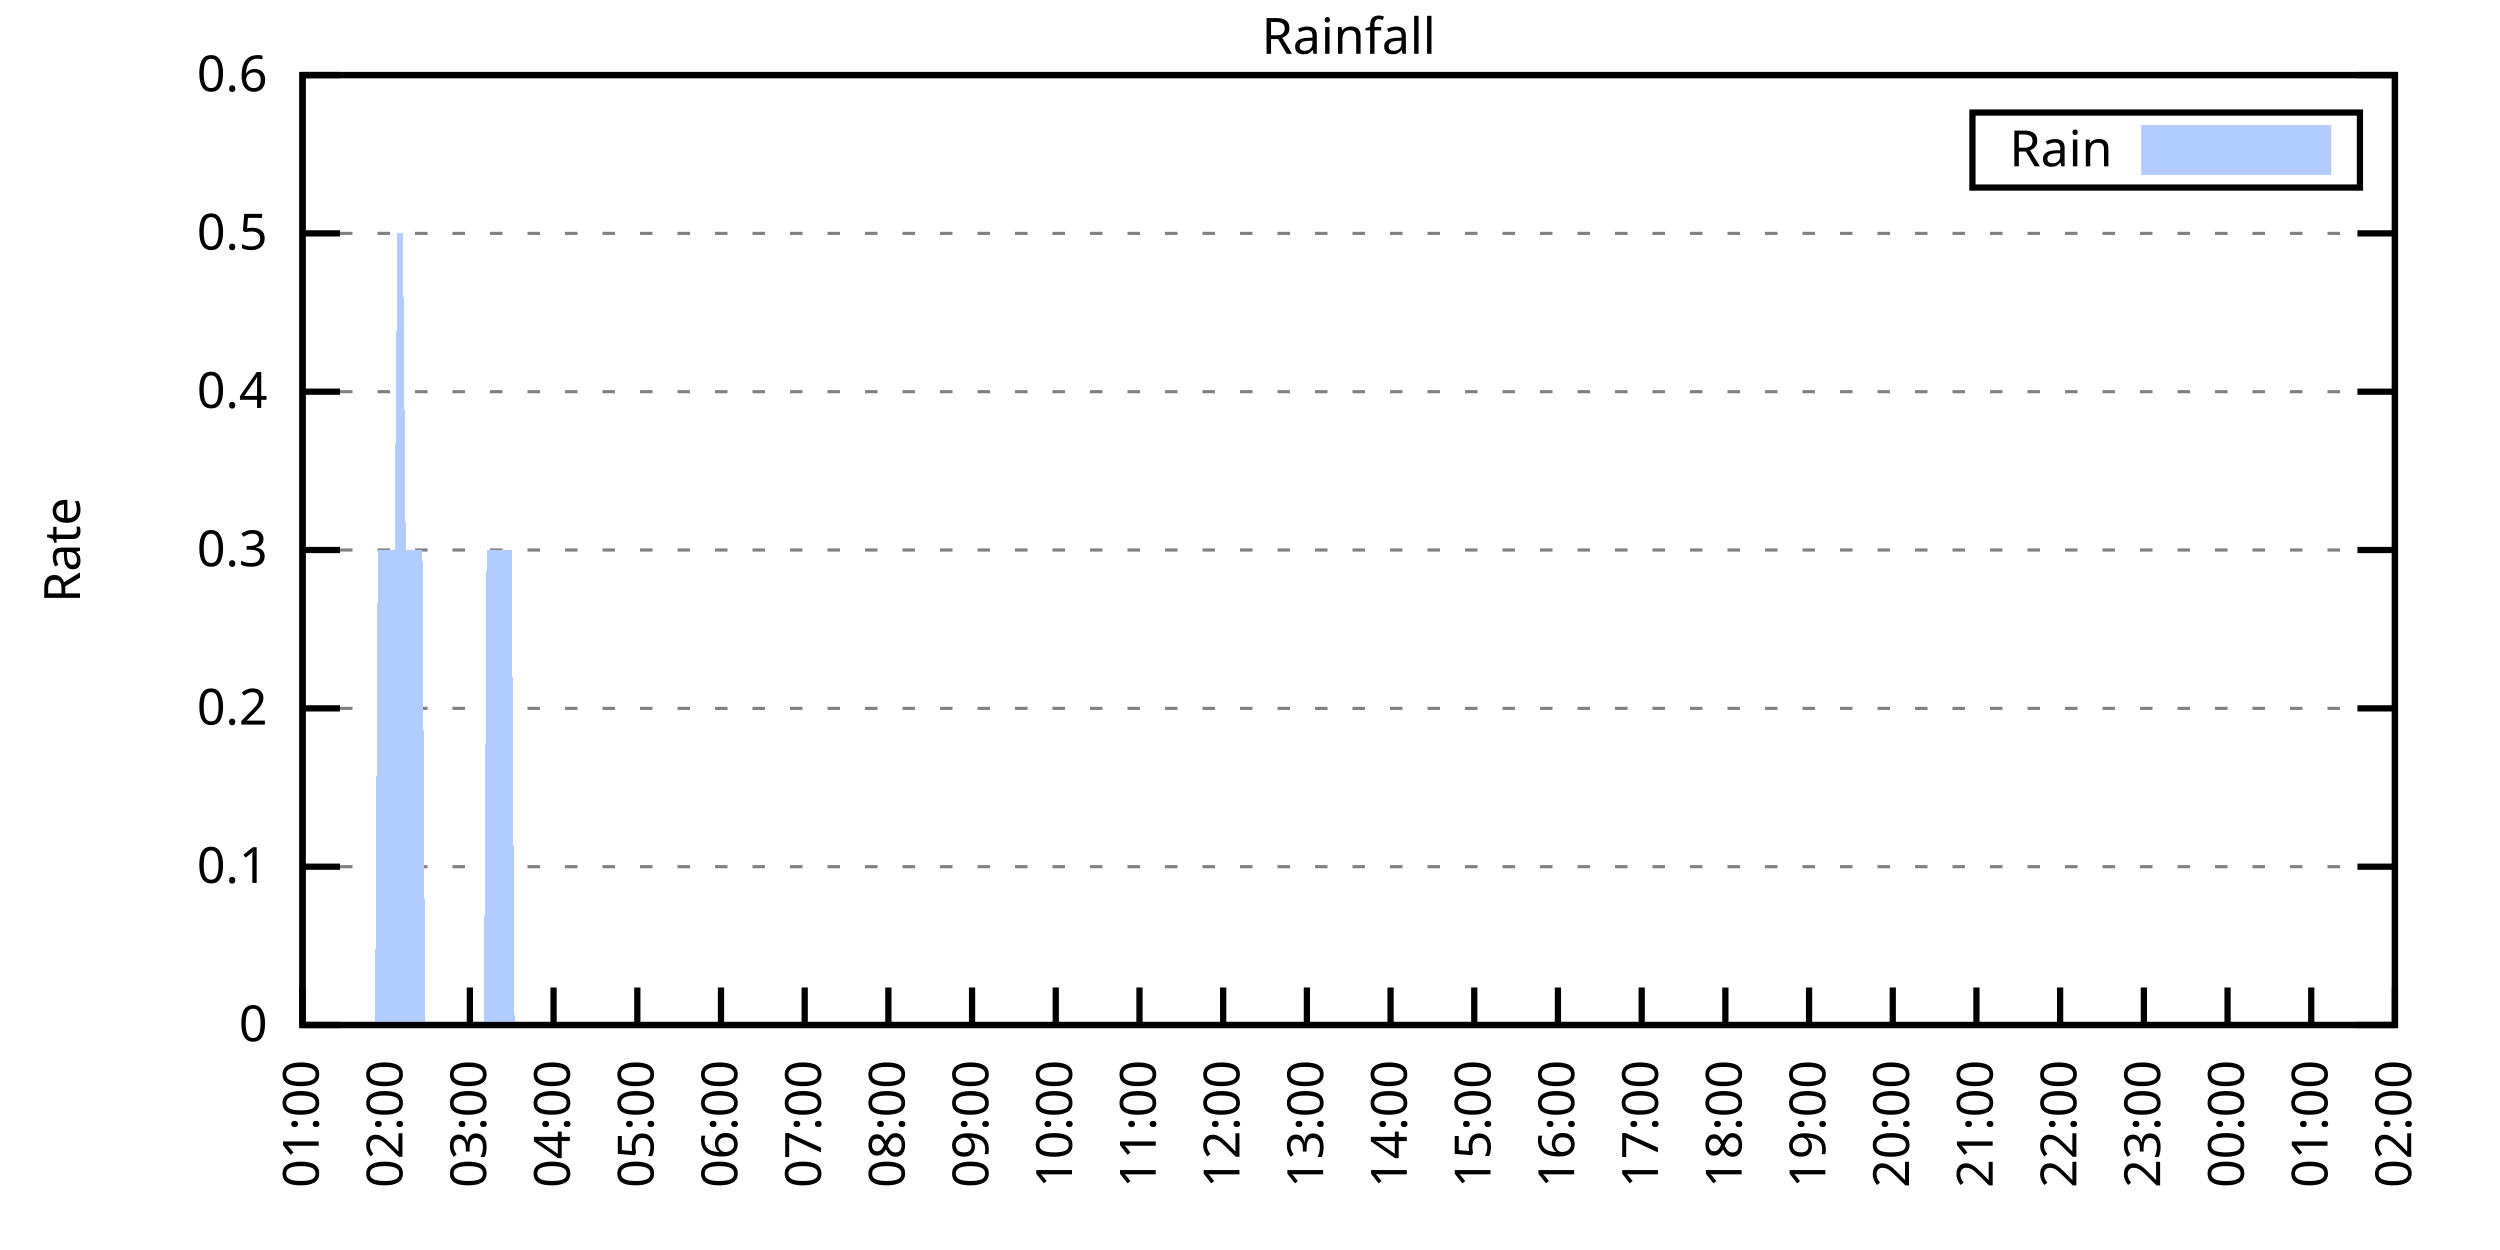
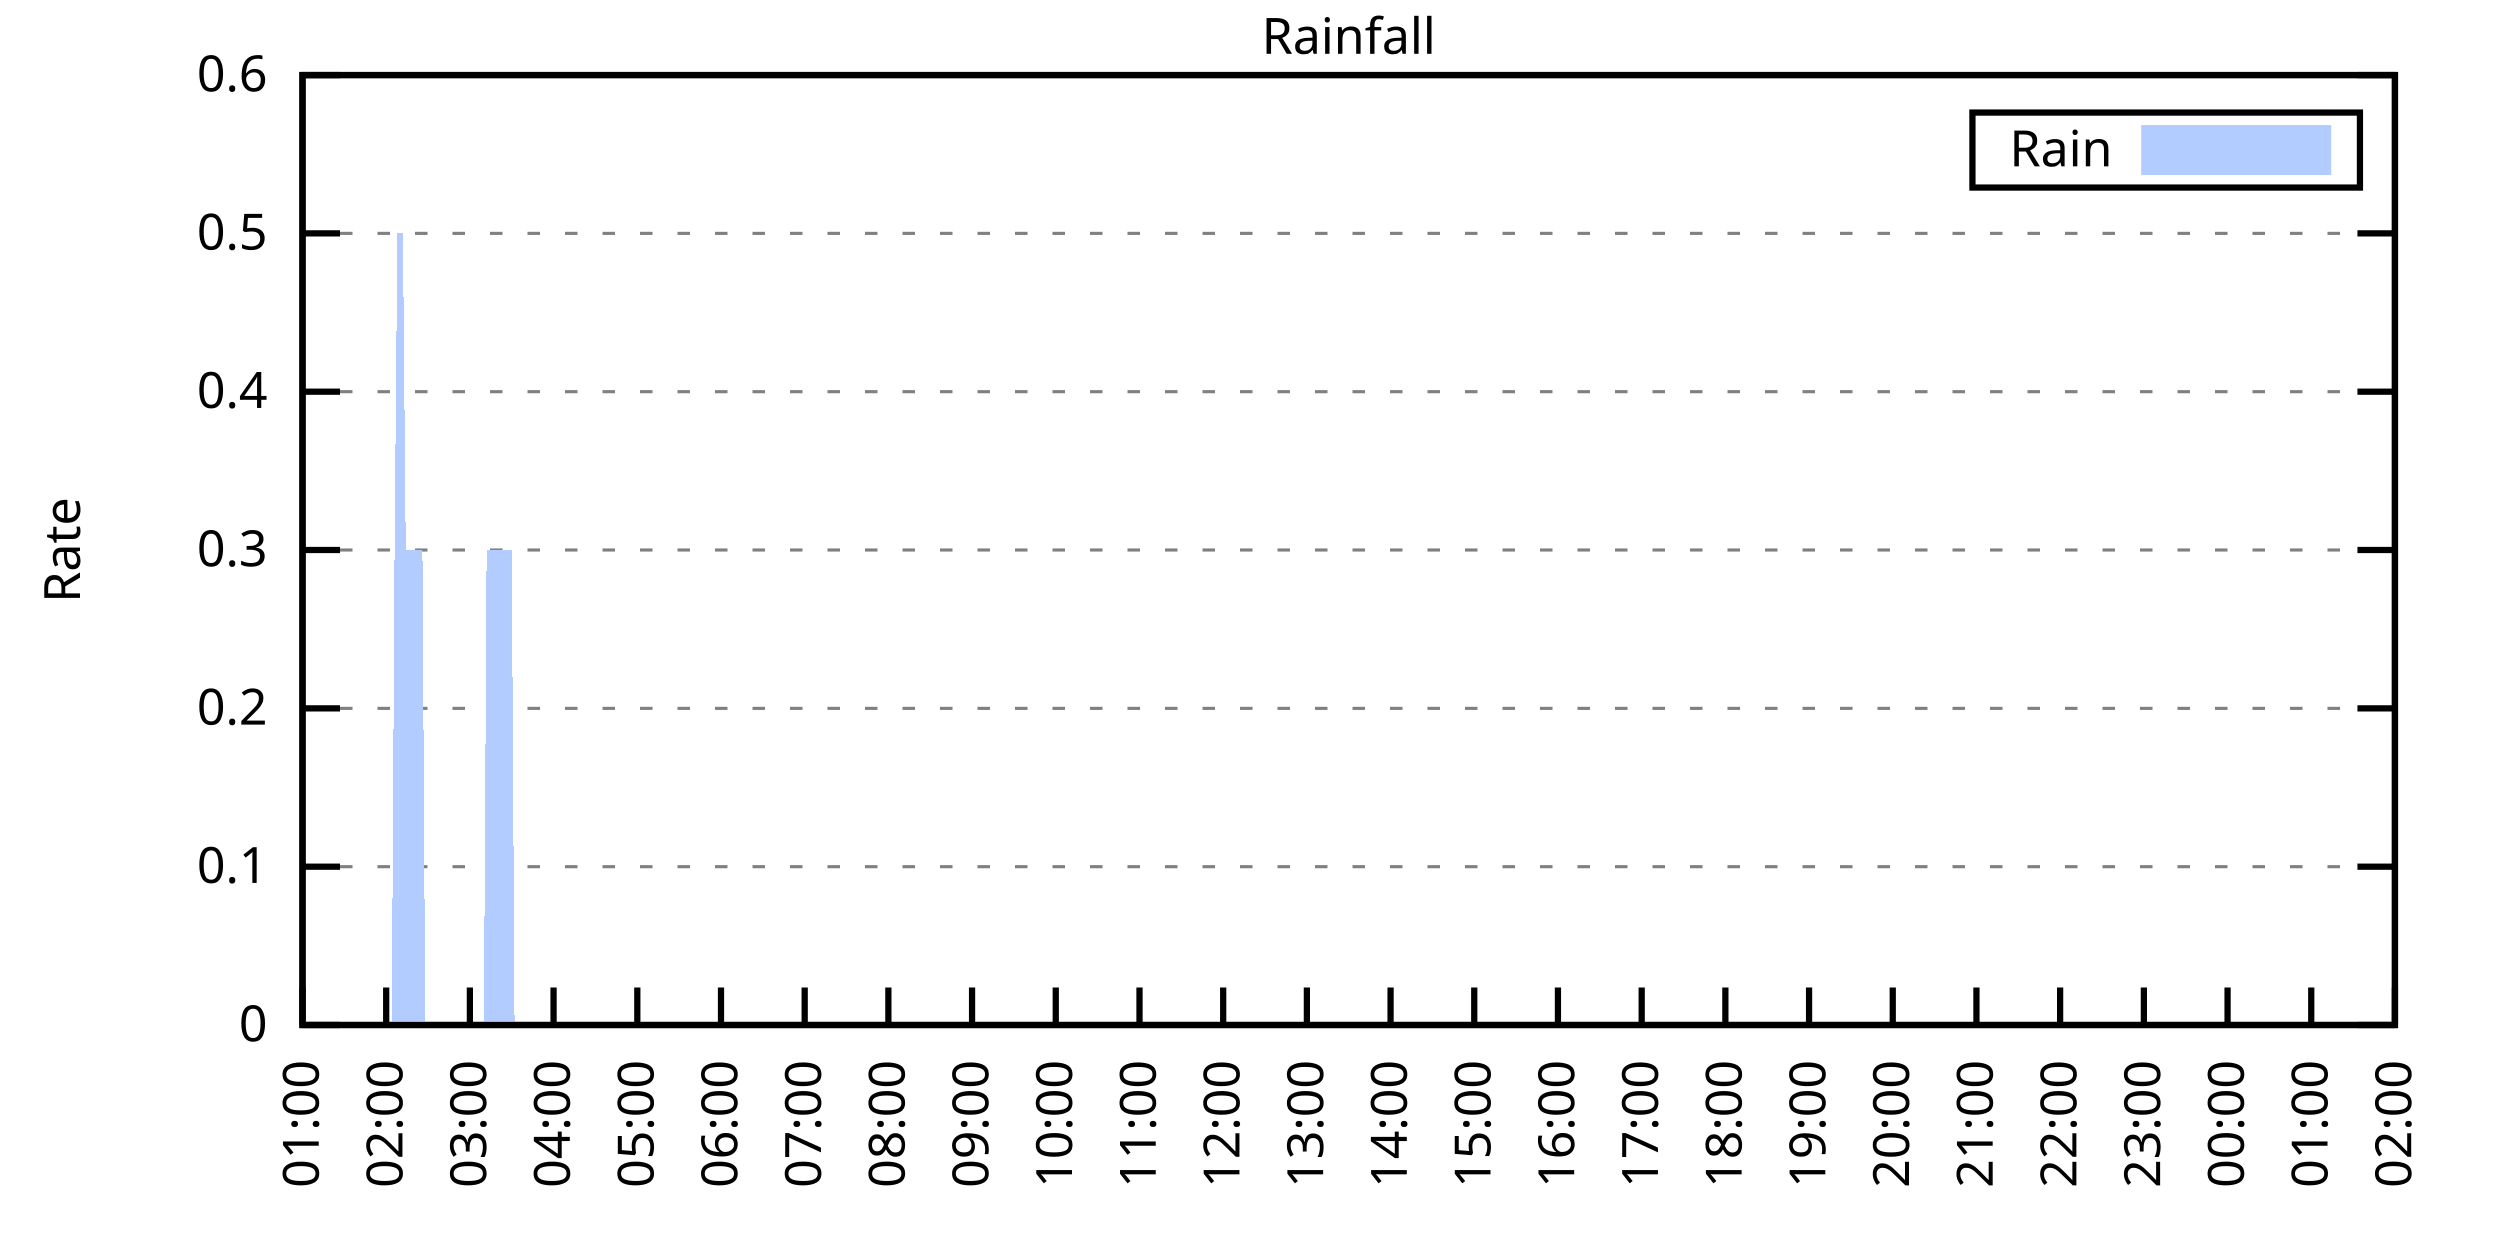
<svg xmlns="http://www.w3.org/2000/svg" xmlns:xlink="http://www.w3.org/1999/xlink" width="400" height="200" viewBox="0 0 400 200">
  <g id="gnuplot_canvas">
    <rect x="0" y="0" width="400" height="200" fill="none" />
    <defs>
      <circle id="gpDot" r="0.5" stroke-width="0.5" stroke="currentColor" />
      <path id="gpPt0" stroke-width="0.333" stroke="currentColor" d="M-1,0 h2 M0,-1 v2" />
      <path id="gpPt1" stroke-width="0.333" stroke="currentColor" d="M-1,-1 L1,1 M1,-1 L-1,1" />
      <path id="gpPt2" stroke-width="0.333" stroke="currentColor" d="M-1,0 L1,0 M0,-1 L0,1 M-1,-1 L1,1 M-1,1 L1,-1" />
      <rect id="gpPt3" stroke-width="0.333" stroke="currentColor" x="-1" y="-1" width="2" height="2" />
      <rect id="gpPt4" stroke-width="0.333" stroke="currentColor" fill="currentColor" x="-1" y="-1" width="2" height="2" />
      <circle id="gpPt5" stroke-width="0.333" stroke="currentColor" cx="0" cy="0" r="1" />
      <use xlink:href="#gpPt5" id="gpPt6" fill="currentColor" stroke="none" />
      <path id="gpPt7" stroke-width="0.333" stroke="currentColor" d="M0,-1.33 L-1.33,0.67 L1.33,0.67 z" />
      <use xlink:href="#gpPt7" id="gpPt8" fill="currentColor" stroke="none" />
      <use xlink:href="#gpPt7" id="gpPt9" stroke="currentColor" transform="rotate(180)" />
      <use xlink:href="#gpPt9" id="gpPt10" fill="currentColor" stroke="none" />
      <use xlink:href="#gpPt3" id="gpPt11" stroke="currentColor" transform="rotate(45)" />
      <use xlink:href="#gpPt11" id="gpPt12" fill="currentColor" stroke="none" />
      <path id="gpPt13" stroke-width="0.333" stroke="currentColor" d="M0,1.330 L1.265,0.411 L0.782,-1.067 L-0.782,-1.076 L-1.265,0.411 z" />
      <use xlink:href="#gpPt13" id="gpPt14" fill="currentColor" stroke="none" />
      <filter id="textbox" filterUnits="objectBoundingBox" x="0" y="0" height="1" width="1">
        <feFlood flood-color="white" flood-opacity="1" result="bgnd" />
        <feComposite in="SourceGraphic" in2="bgnd" operator="atop" />
      </filter>
      <filter id="greybox" filterUnits="objectBoundingBox" x="0" y="0" height="1" width="1">
        <feFlood flood-color="lightgrey" flood-opacity="1" result="grey" />
        <feComposite in="SourceGraphic" in2="grey" operator="atop" />
      </filter>
    </defs>
    <g fill="none" color="white" stroke="currentColor" stroke-width="1.00" stroke-linecap="butt" stroke-linejoin="miter">
</g>
    <g fill="none" color="black" stroke="currentColor" stroke-width="1.00" stroke-linecap="butt" stroke-linejoin="miter">
      <g stroke="none" shape-rendering="crispEdges">
        <polygon fill="rgb(255, 255, 255)" points="48.40,164.00 383.18,164.00 383.18,12.02 48.40,12.02 " />
      </g>
    </g>
    <g fill="none" color="black" stroke="currentColor" stroke-width="1.00" stroke-linecap="butt" stroke-linejoin="miter">
</g>
    <g fill="none" color="black" stroke="black" stroke-width="0.50" stroke-linecap="butt" stroke-linejoin="miter">
</g>
    <g fill="none" color="gray" stroke="currentColor" stroke-width="0.50" stroke-linecap="butt" stroke-linejoin="miter">
      <path stroke="gray" stroke-dasharray="2,4" class="gridline" d="M48.40,164.00 L383.19,164.00  " />
    </g>
    <g fill="none" color="gray" stroke="gray" stroke-width="1.00" stroke-linecap="butt" stroke-linejoin="miter">
</g>
    <g fill="none" color="black" stroke="currentColor" stroke-width="1.00" stroke-linecap="butt" stroke-linejoin="miter">
      <path stroke="black" d="M48.40,164.00 L54.40,164.00 M383.19,164.00 L377.19,164.00  " />
      <g transform="translate(42.80,166.60)" stroke="none" fill="black" font-family="Sans" font-size="8.00" text-anchor="end">
        <text>
          <tspan font-family="Sans"> 0</tspan>
        </text>
      </g>
    </g>
    <g fill="none" color="black" stroke="currentColor" stroke-width="1.00" stroke-linecap="butt" stroke-linejoin="miter">
</g>
    <g fill="none" color="black" stroke="black" stroke-width="0.50" stroke-linecap="butt" stroke-linejoin="miter">
</g>
    <g fill="none" color="gray" stroke="currentColor" stroke-width="0.50" stroke-linecap="butt" stroke-linejoin="miter">
      <path stroke="gray" stroke-dasharray="2,4" class="gridline" d="M48.40,138.67 L383.19,138.67  " />
    </g>
    <g fill="none" color="gray" stroke="gray" stroke-width="1.00" stroke-linecap="butt" stroke-linejoin="miter">
</g>
    <g fill="none" color="black" stroke="currentColor" stroke-width="1.00" stroke-linecap="butt" stroke-linejoin="miter">
      <path stroke="black" d="M48.40,138.67 L54.40,138.67 M383.19,138.67 L377.19,138.67  " />
      <g transform="translate(42.80,141.27)" stroke="none" fill="black" font-family="Sans" font-size="8.00" text-anchor="end">
        <text>
          <tspan font-family="Sans"> 0.1</tspan>
        </text>
      </g>
    </g>
    <g fill="none" color="black" stroke="currentColor" stroke-width="1.00" stroke-linecap="butt" stroke-linejoin="miter">
</g>
    <g fill="none" color="black" stroke="black" stroke-width="0.50" stroke-linecap="butt" stroke-linejoin="miter">
</g>
    <g fill="none" color="gray" stroke="currentColor" stroke-width="0.50" stroke-linecap="butt" stroke-linejoin="miter">
      <path stroke="gray" stroke-dasharray="2,4" class="gridline" d="M48.40,113.34 L383.19,113.34  " />
    </g>
    <g fill="none" color="gray" stroke="gray" stroke-width="1.00" stroke-linecap="butt" stroke-linejoin="miter">
</g>
    <g fill="none" color="black" stroke="currentColor" stroke-width="1.00" stroke-linecap="butt" stroke-linejoin="miter">
      <path stroke="black" d="M48.40,113.34 L54.40,113.34 M383.19,113.34 L377.19,113.34  " />
      <g transform="translate(42.80,115.94)" stroke="none" fill="black" font-family="Sans" font-size="8.00" text-anchor="end">
        <text>
          <tspan font-family="Sans"> 0.2</tspan>
        </text>
      </g>
    </g>
    <g fill="none" color="black" stroke="currentColor" stroke-width="1.00" stroke-linecap="butt" stroke-linejoin="miter">
</g>
    <g fill="none" color="black" stroke="black" stroke-width="0.50" stroke-linecap="butt" stroke-linejoin="miter">
</g>
    <g fill="none" color="gray" stroke="currentColor" stroke-width="0.50" stroke-linecap="butt" stroke-linejoin="miter">
      <path stroke="gray" stroke-dasharray="2,4" class="gridline" d="M48.40,88.00 L383.19,88.00  " />
    </g>
    <g fill="none" color="gray" stroke="gray" stroke-width="1.00" stroke-linecap="butt" stroke-linejoin="miter">
</g>
    <g fill="none" color="black" stroke="currentColor" stroke-width="1.00" stroke-linecap="butt" stroke-linejoin="miter">
      <path stroke="black" d="M48.40,88.00 L54.40,88.00 M383.19,88.00 L377.19,88.00  " />
      <g transform="translate(42.80,90.60)" stroke="none" fill="black" font-family="Sans" font-size="8.00" text-anchor="end">
        <text>
          <tspan font-family="Sans"> 0.3</tspan>
        </text>
      </g>
    </g>
    <g fill="none" color="black" stroke="currentColor" stroke-width="1.00" stroke-linecap="butt" stroke-linejoin="miter">
</g>
    <g fill="none" color="black" stroke="black" stroke-width="0.50" stroke-linecap="butt" stroke-linejoin="miter">
</g>
    <g fill="none" color="gray" stroke="currentColor" stroke-width="0.50" stroke-linecap="butt" stroke-linejoin="miter">
      <path stroke="gray" stroke-dasharray="2,4" class="gridline" d="M48.40,62.67 L383.19,62.67  " />
    </g>
    <g fill="none" color="gray" stroke="gray" stroke-width="1.00" stroke-linecap="butt" stroke-linejoin="miter">
</g>
    <g fill="none" color="black" stroke="currentColor" stroke-width="1.00" stroke-linecap="butt" stroke-linejoin="miter">
      <path stroke="black" d="M48.40,62.67 L54.40,62.67 M383.19,62.67 L377.19,62.67  " />
      <g transform="translate(42.80,65.27)" stroke="none" fill="black" font-family="Sans" font-size="8.00" text-anchor="end">
        <text>
          <tspan font-family="Sans"> 0.4</tspan>
        </text>
      </g>
    </g>
    <g fill="none" color="black" stroke="currentColor" stroke-width="1.00" stroke-linecap="butt" stroke-linejoin="miter">
</g>
    <g fill="none" color="black" stroke="black" stroke-width="0.50" stroke-linecap="butt" stroke-linejoin="miter">
</g>
    <g fill="none" color="gray" stroke="currentColor" stroke-width="0.50" stroke-linecap="butt" stroke-linejoin="miter">
      <path stroke="gray" stroke-dasharray="2,4" class="gridline" d="M48.40,37.34 L383.19,37.34  " />
    </g>
    <g fill="none" color="gray" stroke="gray" stroke-width="1.00" stroke-linecap="butt" stroke-linejoin="miter">
</g>
    <g fill="none" color="black" stroke="currentColor" stroke-width="1.00" stroke-linecap="butt" stroke-linejoin="miter">
      <path stroke="black" d="M48.40,37.34 L54.40,37.34 M383.19,37.34 L377.19,37.34  " />
      <g transform="translate(42.80,39.94)" stroke="none" fill="black" font-family="Sans" font-size="8.00" text-anchor="end">
        <text>
          <tspan font-family="Sans"> 0.5</tspan>
        </text>
      </g>
    </g>
    <g fill="none" color="black" stroke="currentColor" stroke-width="1.00" stroke-linecap="butt" stroke-linejoin="miter">
</g>
    <g fill="none" color="black" stroke="black" stroke-width="0.50" stroke-linecap="butt" stroke-linejoin="miter">
</g>
    <g fill="none" color="gray" stroke="currentColor" stroke-width="0.50" stroke-linecap="butt" stroke-linejoin="miter">
      <path stroke="gray" stroke-dasharray="2,4" class="gridline" d="M48.40,12.01 L383.19,12.01  " />
    </g>
    <g fill="none" color="gray" stroke="gray" stroke-width="1.00" stroke-linecap="butt" stroke-linejoin="miter">
</g>
    <g fill="none" color="black" stroke="currentColor" stroke-width="1.00" stroke-linecap="butt" stroke-linejoin="miter">
      <path stroke="black" d="M48.40,12.01 L54.40,12.01 M383.19,12.01 L377.19,12.01  " />
      <g transform="translate(42.80,14.61)" stroke="none" fill="black" font-family="Sans" font-size="8.00" text-anchor="end">
        <text>
          <tspan font-family="Sans"> 0.6</tspan>
        </text>
      </g>
    </g>
    <g fill="none" color="black" stroke="currentColor" stroke-width="1.00" stroke-linecap="butt" stroke-linejoin="miter">
      <path stroke="black" d="M48.40,164.00 L48.40,158.00  " />
      <g transform="translate(51.00,169.60) rotate(270.00)" stroke="none" fill="black" font-family="Sans" font-size="8.00" text-anchor="end">
        <text>
          <tspan font-family="Sans">01:00</tspan>
        </text>
      </g>
    </g>
    <g fill="none" color="black" stroke="currentColor" stroke-width="1.00" stroke-linecap="butt" stroke-linejoin="miter">
      <path stroke="black" d="M61.79,164.00 L61.79,158.00  " />
      <g transform="translate(64.39,169.60) rotate(270.00)" stroke="none" fill="black" font-family="Sans" font-size="8.00" text-anchor="end">
        <text>
          <tspan font-family="Sans">02:00</tspan>
        </text>
      </g>
    </g>
    <g fill="none" color="black" stroke="currentColor" stroke-width="1.00" stroke-linecap="butt" stroke-linejoin="miter">
      <path stroke="black" d="M75.18,164.00 L75.18,158.00  " />
      <g transform="translate(77.78,169.60) rotate(270.00)" stroke="none" fill="black" font-family="Sans" font-size="8.00" text-anchor="end">
        <text>
          <tspan font-family="Sans">03:00</tspan>
        </text>
      </g>
    </g>
    <g fill="none" color="black" stroke="currentColor" stroke-width="1.00" stroke-linecap="butt" stroke-linejoin="miter">
      <path stroke="black" d="M88.57,164.00 L88.57,158.00  " />
      <g transform="translate(91.17,169.60) rotate(270.00)" stroke="none" fill="black" font-family="Sans" font-size="8.00" text-anchor="end">
        <text>
          <tspan font-family="Sans">04:00</tspan>
        </text>
      </g>
    </g>
    <g fill="none" color="black" stroke="currentColor" stroke-width="1.00" stroke-linecap="butt" stroke-linejoin="miter">
      <path stroke="black" d="M101.97,164.00 L101.97,158.00  " />
      <g transform="translate(104.57,169.60) rotate(270.00)" stroke="none" fill="black" font-family="Sans" font-size="8.00" text-anchor="end">
        <text>
          <tspan font-family="Sans">05:00</tspan>
        </text>
      </g>
    </g>
    <g fill="none" color="black" stroke="currentColor" stroke-width="1.00" stroke-linecap="butt" stroke-linejoin="miter">
      <path stroke="black" d="M115.36,164.00 L115.36,158.00  " />
      <g transform="translate(117.96,169.60) rotate(270.00)" stroke="none" fill="black" font-family="Sans" font-size="8.00" text-anchor="end">
        <text>
          <tspan font-family="Sans">06:00</tspan>
        </text>
      </g>
    </g>
    <g fill="none" color="black" stroke="currentColor" stroke-width="1.00" stroke-linecap="butt" stroke-linejoin="miter">
      <path stroke="black" d="M128.75,164.00 L128.75,158.00  " />
      <g transform="translate(131.35,169.60) rotate(270.00)" stroke="none" fill="black" font-family="Sans" font-size="8.00" text-anchor="end">
        <text>
          <tspan font-family="Sans">07:00</tspan>
        </text>
      </g>
    </g>
    <g fill="none" color="black" stroke="currentColor" stroke-width="1.00" stroke-linecap="butt" stroke-linejoin="miter">
      <path stroke="black" d="M142.14,164.00 L142.14,158.00  " />
      <g transform="translate(144.74,169.60) rotate(270.00)" stroke="none" fill="black" font-family="Sans" font-size="8.00" text-anchor="end">
        <text>
          <tspan font-family="Sans">08:00</tspan>
        </text>
      </g>
    </g>
    <g fill="none" color="black" stroke="currentColor" stroke-width="1.00" stroke-linecap="butt" stroke-linejoin="miter">
      <path stroke="black" d="M155.53,164.00 L155.53,158.00  " />
      <g transform="translate(158.13,169.60) rotate(270.00)" stroke="none" fill="black" font-family="Sans" font-size="8.00" text-anchor="end">
        <text>
          <tspan font-family="Sans">09:00</tspan>
        </text>
      </g>
    </g>
    <g fill="none" color="black" stroke="currentColor" stroke-width="1.00" stroke-linecap="butt" stroke-linejoin="miter">
      <path stroke="black" d="M168.92,164.00 L168.92,158.00  " />
      <g transform="translate(171.52,169.60) rotate(270.00)" stroke="none" fill="black" font-family="Sans" font-size="8.00" text-anchor="end">
        <text>
          <tspan font-family="Sans">10:00</tspan>
        </text>
      </g>
    </g>
    <g fill="none" color="black" stroke="currentColor" stroke-width="1.00" stroke-linecap="butt" stroke-linejoin="miter">
      <path stroke="black" d="M182.32,164.00 L182.32,158.00  " />
      <g transform="translate(184.92,169.60) rotate(270.00)" stroke="none" fill="black" font-family="Sans" font-size="8.00" text-anchor="end">
        <text>
          <tspan font-family="Sans">11:00</tspan>
        </text>
      </g>
    </g>
    <g fill="none" color="black" stroke="currentColor" stroke-width="1.00" stroke-linecap="butt" stroke-linejoin="miter">
      <path stroke="black" d="M195.71,164.00 L195.71,158.00  " />
      <g transform="translate(198.31,169.60) rotate(270.00)" stroke="none" fill="black" font-family="Sans" font-size="8.00" text-anchor="end">
        <text>
          <tspan font-family="Sans">12:00</tspan>
        </text>
      </g>
    </g>
    <g fill="none" color="black" stroke="currentColor" stroke-width="1.00" stroke-linecap="butt" stroke-linejoin="miter">
      <path stroke="black" d="M209.10,164.00 L209.10,158.00  " />
      <g transform="translate(211.70,169.60) rotate(270.00)" stroke="none" fill="black" font-family="Sans" font-size="8.00" text-anchor="end">
        <text>
          <tspan font-family="Sans">13:00</tspan>
        </text>
      </g>
    </g>
    <g fill="none" color="black" stroke="currentColor" stroke-width="1.00" stroke-linecap="butt" stroke-linejoin="miter">
      <path stroke="black" d="M222.49,164.00 L222.49,158.00  " />
      <g transform="translate(225.09,169.60) rotate(270.00)" stroke="none" fill="black" font-family="Sans" font-size="8.00" text-anchor="end">
        <text>
          <tspan font-family="Sans">14:00</tspan>
        </text>
      </g>
    </g>
    <g fill="none" color="black" stroke="currentColor" stroke-width="1.00" stroke-linecap="butt" stroke-linejoin="miter">
      <path stroke="black" d="M235.88,164.00 L235.88,158.00  " />
      <g transform="translate(238.48,169.60) rotate(270.00)" stroke="none" fill="black" font-family="Sans" font-size="8.00" text-anchor="end">
        <text>
          <tspan font-family="Sans">15:00</tspan>
        </text>
      </g>
    </g>
    <g fill="none" color="black" stroke="currentColor" stroke-width="1.00" stroke-linecap="butt" stroke-linejoin="miter">
      <path stroke="black" d="M249.27,164.00 L249.27,158.00  " />
      <g transform="translate(251.87,169.60) rotate(270.00)" stroke="none" fill="black" font-family="Sans" font-size="8.00" text-anchor="end">
        <text>
          <tspan font-family="Sans">16:00</tspan>
        </text>
      </g>
    </g>
    <g fill="none" color="black" stroke="currentColor" stroke-width="1.00" stroke-linecap="butt" stroke-linejoin="miter">
      <path stroke="black" d="M262.67,164.00 L262.67,158.00  " />
      <g transform="translate(265.27,169.60) rotate(270.00)" stroke="none" fill="black" font-family="Sans" font-size="8.00" text-anchor="end">
        <text>
          <tspan font-family="Sans">17:00</tspan>
        </text>
      </g>
    </g>
    <g fill="none" color="black" stroke="currentColor" stroke-width="1.00" stroke-linecap="butt" stroke-linejoin="miter">
      <path stroke="black" d="M276.06,164.00 L276.06,158.00  " />
      <g transform="translate(278.66,169.60) rotate(270.00)" stroke="none" fill="black" font-family="Sans" font-size="8.00" text-anchor="end">
        <text>
          <tspan font-family="Sans">18:00</tspan>
        </text>
      </g>
    </g>
    <g fill="none" color="black" stroke="currentColor" stroke-width="1.00" stroke-linecap="butt" stroke-linejoin="miter">
      <path stroke="black" d="M289.45,164.00 L289.45,158.00  " />
      <g transform="translate(292.05,169.60) rotate(270.00)" stroke="none" fill="black" font-family="Sans" font-size="8.00" text-anchor="end">
        <text>
          <tspan font-family="Sans">19:00</tspan>
        </text>
      </g>
    </g>
    <g fill="none" color="black" stroke="currentColor" stroke-width="1.00" stroke-linecap="butt" stroke-linejoin="miter">
      <path stroke="black" d="M302.84,164.00 L302.84,158.00  " />
      <g transform="translate(305.44,169.60) rotate(270.00)" stroke="none" fill="black" font-family="Sans" font-size="8.00" text-anchor="end">
        <text>
          <tspan font-family="Sans">20:00</tspan>
        </text>
      </g>
    </g>
    <g fill="none" color="black" stroke="currentColor" stroke-width="1.00" stroke-linecap="butt" stroke-linejoin="miter">
      <path stroke="black" d="M316.23,164.00 L316.23,158.00  " />
      <g transform="translate(318.83,169.60) rotate(270.00)" stroke="none" fill="black" font-family="Sans" font-size="8.00" text-anchor="end">
        <text>
          <tspan font-family="Sans">21:00</tspan>
        </text>
      </g>
    </g>
    <g fill="none" color="black" stroke="currentColor" stroke-width="1.00" stroke-linecap="butt" stroke-linejoin="miter">
      <path stroke="black" d="M329.62,164.00 L329.62,158.00  " />
      <g transform="translate(332.22,169.60) rotate(270.00)" stroke="none" fill="black" font-family="Sans" font-size="8.00" text-anchor="end">
        <text>
          <tspan font-family="Sans">22:00</tspan>
        </text>
      </g>
    </g>
    <g fill="none" color="black" stroke="currentColor" stroke-width="1.00" stroke-linecap="butt" stroke-linejoin="miter">
      <path stroke="black" d="M343.02,164.00 L343.02,158.00  " />
      <g transform="translate(345.62,169.60) rotate(270.00)" stroke="none" fill="black" font-family="Sans" font-size="8.00" text-anchor="end">
        <text>
          <tspan font-family="Sans">23:00</tspan>
        </text>
      </g>
    </g>
    <g fill="none" color="black" stroke="currentColor" stroke-width="1.00" stroke-linecap="butt" stroke-linejoin="miter">
      <path stroke="black" d="M356.41,164.00 L356.41,158.00  " />
      <g transform="translate(359.01,169.60) rotate(270.00)" stroke="none" fill="black" font-family="Sans" font-size="8.00" text-anchor="end">
        <text>
          <tspan font-family="Sans">00:00</tspan>
        </text>
      </g>
    </g>
    <g fill="none" color="black" stroke="currentColor" stroke-width="1.00" stroke-linecap="butt" stroke-linejoin="miter">
      <path stroke="black" d="M369.80,164.00 L369.80,158.00  " />
      <g transform="translate(372.40,169.60) rotate(270.00)" stroke="none" fill="black" font-family="Sans" font-size="8.00" text-anchor="end">
        <text>
          <tspan font-family="Sans">01:00</tspan>
        </text>
      </g>
    </g>
    <g fill="none" color="black" stroke="currentColor" stroke-width="1.00" stroke-linecap="butt" stroke-linejoin="miter">
      <path stroke="black" d="M383.19,164.00 L383.19,158.00  " />
      <g transform="translate(385.79,169.60) rotate(270.00)" stroke="none" fill="black" font-family="Sans" font-size="8.00" text-anchor="end">
        <text>
          <tspan font-family="Sans">02:00</tspan>
        </text>
      </g>
    </g>
    <g fill="none" color="black" stroke="currentColor" stroke-width="1.00" stroke-linecap="butt" stroke-linejoin="miter">
</g>
    <g fill="none" color="black" stroke="currentColor" stroke-width="1.00" stroke-linecap="butt" stroke-linejoin="miter">
      <path stroke="black" d="M48.40,12.01 L48.40,164.00 L383.19,164.00 L383.19,12.01 L48.40,12.01 Z  " />
    </g>
    <g fill="none" color="black" stroke="currentColor" stroke-width="1.00" stroke-linecap="butt" stroke-linejoin="miter">
</g>
    <g fill="none" color="black" stroke="currentColor" stroke-width="1.00" stroke-linecap="butt" stroke-linejoin="miter">
      <path stroke="black" d="M315.59,30.01 L315.59,18.01 L377.59,18.01 L377.59,30.01 L315.59,30.01 Z  " />
    </g>
    <g id="Rainfall_plot_1">
      <g fill="none" color="white" stroke="black" stroke-width="2.00" stroke-linecap="butt" stroke-linejoin="miter">
</g>
      <g fill="none" color="black" stroke="currentColor" stroke-width="2.00" stroke-linecap="butt" stroke-linejoin="miter">
        <g transform="translate(337.99,26.61)" stroke="none" fill="black" font-family="Sans" font-size="8.00" text-anchor="end">
          <text>
            <tspan font-family="Sans">Rain</tspan>
          </text>
        </g>
      </g>
      <g fill="none" color="black" stroke="currentColor" stroke-width="2.00" stroke-linecap="butt" stroke-linejoin="miter">
        <g stroke="none" shape-rendering="crispEdges">
          <polygon fill="rgb(178, 204, 255)" points="343.59,27.01 371.99,27.01 371.99,21.01 343.59,21.01 " />
        </g>
        <path stroke="rgb(178, 204, 255)" d="M343.59,27.01 L371.99,27.01 L371.99,21.01 L343.59,21.01 L343.59,27.01 Z  " />
      </g>
      <g fill="none" color="black" stroke="currentColor" stroke-width="2.00" stroke-linecap="butt" stroke-linejoin="miter">
        <g stroke="none" shape-rendering="crispEdges">
-           <polygon fill="rgb(178, 204, 255)" points="55.54,164.00 55.99,164.00 56.43,164.00 56.88,164.00 57.33,164.00 57.77,164.00 58.22,164.00 58.67,164.00 59.11,164.00 59.56,164.00 60.01,164.00 60.45,88.00 60.90,88.00 61.35,88.00 61.79,88.00 62.24,88.00 62.68,88.00 63.13,88.00 63.58,37.34 64.02,37.34 64.47,37.34 64.92,88.00 65.36,88.00 65.81,88.00 66.26,88.00 66.70,88.00 67.15,88.00 67.59,88.00 68.04,164.00 68.49,164.00 68.93,164.00 69.38,164.00 69.83,164.00 70.27,164.00 70.72,164.00 71.17,164.00 71.61,164.00 72.06,164.00 72.50,164.00 72.95,164.00 73.40,164.00 73.84,164.00 74.29,164.00 74.74,164.00 75.18,164.00 75.63,164.00 76.08,164.00 76.52,164.00 76.97,164.00 77.42,164.00 77.86,88.00 78.31,88.00 78.75,88.00 79.20,88.00 79.65,88.00 80.09,88.00 80.54,88.00 80.99,88.00 81.43,88.00 81.88,88.00 82.33,164.00 82.77,164.00 83.22,164.00 83.66,164.00 84.11,164.00 84.56,164.00 85.00,164.00 85.45,164.00 85.90,164.00 86.34,164.00 86.79,164.00 87.24,164.00 87.68,164.00 88.13,164.00 88.57,164.00 89.02,164.00 89.47,164.00 89.91,164.00 90.36,164.00 90.81,164.00 91.25,164.00 91.70,164.00 92.15,164.00 92.59,164.00 93.04,164.00 93.49,164.00 93.93,164.00 94.38,164.00 94.82,164.00 95.27,164.00 95.72,164.00 96.16,164.00 96.61,164.00 97.06,164.00 97.50,164.00 97.95,164.00 98.40,164.00 98.84,164.00 99.29,164.00 99.73,164.00 100.18,164.00 100.63,164.00 101.07,164.00 101.52,164.00 101.97,164.00 102.41,164.00 102.86,164.00 103.31,164.00 103.75,164.00 104.20,164.00 104.64,164.00 105.09,164.00 105.54,164.00 105.98,164.00 106.43,164.00 106.88,164.00 107.32,164.00 107.77,164.00 108.22,164.00 108.66,164.00 109.11,164.00 109.55,164.00 110.00,164.00 110.45,164.00 110.89,164.00 111.34,164.00 111.79,164.00 112.23,164.00 112.68,164.00 113.13,164.00 113.57,164.00 114.02,164.00 114.47,164.00 114.91,164.00 115.36,164.00 115.80,164.00 116.25,164.00 116.70,164.00 117.14,164.00 117.59,164.00 118.04,164.00 118.48,164.00 118.93,164.00 119.38,164.00 119.82,164.00 120.27,164.00 120.71,164.00 121.16,164.00 121.61,164.00 122.05,164.00 122.50,164.00 122.95,164.00 123.39,164.00 123.84,164.00 124.29,164.00 124.73,164.00 125.18,164.00 125.62,164.00 126.07,164.00 126.52,164.00 126.96,164.00 127.41,164.00 127.86,164.00 128.30,164.00 128.75,164.00 129.20,164.00 129.64,164.00 130.09,164.00 130.54,164.00 130.98,164.00 131.43,164.00 131.87,164.00 132.32,164.00 132.77,164.00 133.21,164.00 133.66,164.00 134.11,164.00 134.55,164.00 135.00,164.00 135.45,164.00 135.89,164.00 136.34,164.00 136.78,164.00 137.23,164.00 137.68,164.00 138.12,164.00 138.57,164.00 139.02,164.00 139.46,164.00 139.91,164.00 140.36,164.00 140.80,164.00 141.25,164.00 141.69,164.00 142.14,164.00 142.59,164.00 143.03,164.00 143.48,164.00 143.93,164.00 144.37,164.00 144.82,164.00 145.27,164.00 145.71,164.00 146.16,164.00 146.61,164.00 147.05,164.00 147.50,164.00 147.94,164.00 148.39,164.00 148.84,164.00 149.28,164.00 149.73,164.00 150.18,164.00 150.62,164.00 151.07,164.00 151.52,164.00 151.96,164.00 152.41,164.00 152.85,164.00 153.30,164.00 153.75,164.00 154.19,164.00 154.64,164.00 155.09,164.00 155.53,164.00 155.98,164.00 156.43,164.00 156.87,164.00 157.32,164.00 157.76,164.00 158.21,164.00 158.66,164.00 159.10,164.00 159.55,164.00 160.00,164.00 160.44,164.00 160.89,164.00 161.34,164.00 161.78,164.00 162.23,164.00 162.67,164.00 163.12,164.00 163.57,164.00 164.01,164.00 164.46,164.00 164.91,164.00 165.35,164.00 165.80,164.00 166.25,164.00 166.69,164.00 167.14,164.00 167.59,164.00 168.03,164.00 168.48,164.00 168.92,164.00 169.37,164.00 169.82,164.00 170.26,164.00 170.71,164.00 171.16,164.00 171.60,164.00 172.05,164.00 172.50,164.00 172.94,164.00 173.39,164.00 173.83,164.00 174.28,164.00 174.73,164.00 175.17,164.00 175.62,164.00 176.07,164.00 176.51,164.00 176.96,164.00 177.41,164.00 177.85,164.00 178.30,164.00 178.74,164.00 179.19,164.00 179.64,164.00 180.08,164.00 180.53,164.00 180.98,164.00 181.42,164.00 181.87,164.00 182.32,164.00 182.76,164.00 183.21,164.00 183.66,164.00 184.10,164.00 184.55,164.00 184.99,164.00 185.44,164.00 185.89,164.00 186.33,164.00 186.78,164.00 187.23,164.00 187.67,164.00 188.12,164.00 188.57,164.00 189.01,164.00 189.46,164.00 189.90,164.00 190.35,164.00 190.80,164.00 191.24,164.00 191.69,164.00 192.14,164.00 192.58,164.00 193.03,164.00 193.48,164.00 193.92,164.00 194.37,164.00 194.81,164.00 195.26,164.00 195.71,164.00 196.15,164.00 196.60,164.00 197.05,164.00 197.49,164.00 197.94,164.00 198.39,164.00 198.83,164.00 199.28,164.00 199.73,164.00 200.17,164.00 200.62,164.00 201.06,164.00 201.51,164.00 201.96,164.00 202.40,164.00 202.85,164.00 203.30,164.00 203.74,164.00 204.19,164.00 204.64,164.00 205.08,164.00 205.53,164.00 205.97,164.00 206.42,164.00 206.87,164.00 207.31,164.00 207.76,164.00 208.21,164.00 208.65,164.00 209.10,164.00 209.55,164.00 209.99,164.00 210.44,164.00 210.88,164.00 211.33,164.00 211.78,164.00 212.22,164.00 212.67,164.00 213.12,164.00 213.56,164.00 214.01,164.00 214.46,164.00 214.90,164.00 215.35,164.00 215.80,164.00 216.24,164.00 216.69,164.00 217.13,164.00 217.58,164.00 218.03,164.00 218.47,164.00 218.92,164.00 219.37,164.00 219.81,164.00 220.26,164.00 220.71,164.00 221.15,164.00 221.60,164.00 222.04,164.00 222.49,164.00 222.94,164.00 223.38,164.00 223.83,164.00 224.28,164.00 224.72,164.00 225.17,164.00 225.62,164.00 226.06,164.00 226.51,164.00 226.95,164.00 227.40,164.00 227.85,164.00 228.29,164.00 228.74,164.00 229.19,164.00 229.63,164.00 230.08,164.00 230.53,164.00 230.97,164.00 231.42,164.00 231.86,164.00 232.31,164.00 232.76,164.00 233.20,164.00 233.65,164.00 234.10,164.00 234.54,164.00 234.99,164.00 235.44,164.00 235.88,164.00 236.33,164.00 236.78,164.00 237.22,164.00 237.67,164.00 238.11,164.00 238.56,164.00 239.01,164.00 239.45,164.00 239.90,164.00 240.35,164.00 240.79,164.00 241.24,164.00 241.69,164.00 242.13,164.00 242.58,164.00 243.02,164.00 243.47,164.00 243.92,164.00 244.36,164.00 244.81,164.00 245.26,164.00 245.70,164.00 246.15,164.00 246.60,164.00 247.04,164.00 247.49,164.00 247.93,164.00 248.38,164.00 248.83,164.00 249.27,164.00 249.72,164.00 250.17,164.00 250.61,164.00 251.06,164.00 251.51,164.00 251.95,164.00 252.40,164.00 252.85,164.00 253.29,164.00 253.74,164.00 254.18,164.00 254.63,164.00 255.08,164.00 255.52,164.00 255.97,164.00 256.42,164.00 256.86,164.00 257.31,164.00 257.76,164.00 258.20,164.00 258.65,164.00 259.09,164.00 259.54,164.00 259.99,164.00 260.43,164.00 260.88,164.00 261.33,164.00 261.77,164.00 262.22,164.00 262.67,164.00 263.11,164.00 263.56,164.00 264.00,164.00 264.45,164.00 264.90,164.00 265.34,164.00 265.79,164.00 266.24,164.00 266.68,164.00 267.13,164.00 267.58,164.00 268.02,164.00 268.47,164.00 268.92,164.00 269.36,164.00 269.81,164.00 270.25,164.00 270.70,164.00 271.15,164.00 271.59,164.00 272.04,164.00 272.49,164.00 272.93,164.00 273.38,164.00 273.83,164.00 274.27,164.00 274.72,164.00 275.16,164.00 275.61,164.00 276.06,164.00 276.50,164.00 276.95,164.00 277.40,164.00 277.84,164.00 278.29,164.00 278.74,164.00 279.18,164.00 279.63,164.00 280.07,164.00 280.52,164.00 280.97,164.00 281.41,164.00 281.86,164.00 282.31,164.00 282.75,164.00 283.20,164.00 283.65,164.00 284.09,164.00 284.54,164.00 284.98,164.00 285.43,164.00 285.88,164.00 286.32,164.00 286.77,164.00 287.22,164.00 287.66,164.00 288.11,164.00 288.56,164.00 289.00,164.00 289.45,164.00 289.90,164.00 290.34,164.00 290.79,164.00 291.23,164.00 291.68,164.00 292.13,164.00 292.57,164.00 293.02,164.00 293.47,164.00 293.91,164.00 294.36,164.00 294.81,164.00 295.25,164.00 295.70,164.00 296.14,164.00 296.59,164.00 297.04,164.00 297.48,164.00 297.93,164.00 298.38,164.00 298.82,164.00 299.27,164.00 299.72,164.00 300.16,164.00 300.61,164.00 301.05,164.00 301.50,164.00 301.95,164.00 302.39,164.00 302.84,164.00 303.29,164.00 303.73,164.00 304.18,164.00 304.63,164.00 305.07,164.00 305.52,164.00 305.97,164.00 306.41,164.00 306.86,164.00 307.30,164.00 307.75,164.00 308.20,164.00 308.64,164.00 309.09,164.00 309.54,164.00 309.98,164.00 310.43,164.00 310.88,164.00 311.32,164.00 311.77,164.00 312.21,164.00 312.66,164.00 313.11,164.00 313.55,164.00 314.00,164.00 314.45,164.00 314.89,164.00 315.34,164.00 315.79,164.00 316.23,164.00 316.68,164.00 317.12,164.00 317.57,164.00 318.02,164.00 318.46,164.00 318.91,164.00 319.36,164.00 319.80,164.00 320.25,164.00 320.70,164.00 321.14,164.00 321.59,164.00 322.04,164.00 322.48,164.00 322.93,164.00 323.37,164.00 323.82,164.00 324.27,164.00 324.71,164.00 325.16,164.00 325.61,164.00 326.05,164.00 326.50,164.00 326.95,164.00 327.39,164.00 327.84,164.00 328.28,164.00 328.73,164.00 329.18,164.00 329.62,164.00 330.07,164.00 330.52,164.00 330.96,164.00 331.41,164.00 331.86,164.00 332.30,164.00 332.75,164.00 333.19,164.00 333.64,164.00 334.09,164.00 334.53,164.00 334.98,164.00 335.43,164.00 335.87,164.00 336.32,164.00 336.77,164.00 337.21,164.00 337.66,164.00 338.10,164.00 338.55,164.00 339.00,164.00 339.44,164.00 339.89,164.00 340.34,164.00 340.78,164.00 341.23,164.00 341.68,164.00 342.12,164.00 342.57,164.00 343.02,164.00 343.46,164.00 343.91,164.00 344.35,164.00 344.80,164.00 345.25,164.00 345.69,164.00 346.14,164.00 346.59,164.00 347.03,164.00 347.48,164.00 347.93,164.00 348.37,164.00 348.82,164.00 349.26,164.00 349.71,164.00 350.16,164.00 350.60,164.00 351.05,164.00 351.50,164.00 351.94,164.00 352.39,164.00 352.84,164.00 353.28,164.00 353.73,164.00 354.17,164.00 354.62,164.00 355.07,164.00 355.51,164.00 355.96,164.00 356.41,164.00 356.85,164.00 357.30,164.00 357.75,164.00 358.19,164.00 358.64,164.00 359.09,164.00 359.53,164.00 359.98,164.00 360.42,164.00 360.87,164.00 361.32,164.00 361.76,164.00 362.21,164.00 362.66,164.00 363.10,164.00 363.55,164.00 364.00,164.00 364.44,164.00 364.89,164.00 365.33,164.00 365.78,164.00 366.23,164.00 366.67,164.00 367.12,164.00 367.57,164.00 368.01,164.00 368.46,164.00 368.91,164.00 369.35,164.00 369.80,164.00 370.24,164.00 370.69,164.00 371.14,164.00 371.58,164.00 372.03,164.00 372.48,164.00 372.92,164.00 373.37,164.00 373.82,164.00 374.26,164.00 374.71,164.00 375.16,164.00 375.60,164.00 376.05,164.00 376.49,164.00 376.49,164.00 55.54,164.00 " />
+           <polygon fill="rgb(178, 204, 255)" points="58.67,164.00 59.11,164.00 59.56,164.00 60.01,164.00 60.45,164.00 60.90,164.00 61.35,164.00 61.79,164.00 62.24,164.00 62.68,164.00 63.13,88.00 63.58,37.34 64.02,37.34 64.47,37.34 64.92,88.00 65.36,88.00 65.81,88.00 66.26,88.00 66.70,88.00 67.15,88.00 67.59,88.00 68.04,164.00 68.49,164.00 68.93,164.00 69.38,164.00 69.83,164.00 70.27,164.00 70.72,164.00 71.17,164.00 71.61,164.00 72.06,164.00 72.50,164.00 72.95,164.00 73.40,164.00 73.84,164.00 74.29,164.00 74.74,164.00 75.18,164.00 75.63,164.00 76.08,164.00 76.52,164.00 76.97,164.00 77.42,164.00 77.86,88.00 78.31,88.00 78.75,88.00 79.20,88.00 79.65,88.00 80.09,88.00 80.54,88.00 80.99,88.00 81.43,88.00 81.88,88.00 82.33,164.00 82.77,164.00 83.22,164.00 83.66,164.00 84.11,164.00 84.56,164.00 85.00,164.00 85.45,164.00 85.90,164.00 86.34,164.00 86.79,164.00 87.24,164.00 87.68,164.00 88.13,164.00 88.57,164.00 89.02,164.00 89.47,164.00 89.91,164.00 90.36,164.00 90.81,164.00 91.25,164.00 91.70,164.00 92.15,164.00 92.59,164.00 93.04,164.00 93.49,164.00 93.93,164.00 94.38,164.00 94.82,164.00 95.27,164.00 95.72,164.00 96.16,164.00 96.61,164.00 97.06,164.00 97.50,164.00 97.95,164.00 98.40,164.00 98.84,164.00 99.29,164.00 99.73,164.00 100.18,164.00 100.63,164.00 101.07,164.00 101.52,164.00 101.97,164.00 102.41,164.00 102.86,164.00 103.31,164.00 103.75,164.00 104.20,164.00 104.64,164.00 105.09,164.00 105.54,164.00 105.98,164.00 106.43,164.00 106.88,164.00 107.32,164.00 107.77,164.00 108.22,164.00 108.66,164.00 109.11,164.00 109.55,164.00 110.00,164.00 110.45,164.00 110.89,164.00 111.34,164.00 111.79,164.00 112.23,164.00 112.68,164.00 113.13,164.00 113.57,164.00 114.02,164.00 114.47,164.00 114.91,164.00 115.36,164.00 115.80,164.00 116.25,164.00 116.70,164.00 117.14,164.00 117.59,164.00 118.04,164.00 118.48,164.00 118.93,164.00 119.38,164.00 119.82,164.00 120.27,164.00 120.71,164.00 121.16,164.00 121.61,164.00 122.05,164.00 122.50,164.00 122.95,164.00 123.39,164.00 123.84,164.00 124.29,164.00 124.73,164.00 125.18,164.00 125.62,164.00 126.07,164.00 126.52,164.00 126.96,164.00 127.41,164.00 127.86,164.00 128.30,164.00 128.75,164.00 129.20,164.00 129.64,164.00 130.09,164.00 130.54,164.00 130.98,164.00 131.43,164.00 131.87,164.00 132.32,164.00 132.77,164.00 133.21,164.00 133.66,164.00 134.11,164.00 134.55,164.00 135.00,164.00 135.45,164.00 135.89,164.00 136.34,164.00 136.78,164.00 137.23,164.00 137.68,164.00 138.12,164.00 138.57,164.00 139.02,164.00 139.46,164.00 139.91,164.00 140.36,164.00 140.80,164.00 141.25,164.00 141.69,164.00 142.14,164.00 142.59,164.00 143.03,164.00 143.48,164.00 143.93,164.00 144.37,164.00 144.82,164.00 145.27,164.00 145.71,164.00 146.16,164.00 146.61,164.00 147.05,164.00 147.50,164.00 147.94,164.00 148.39,164.00 148.84,164.00 149.28,164.00 149.73,164.00 150.18,164.00 150.62,164.00 151.07,164.00 151.52,164.00 151.96,164.00 152.41,164.00 152.85,164.00 153.30,164.00 153.75,164.00 154.19,164.00 154.64,164.00 155.09,164.00 155.53,164.00 155.98,164.00 156.43,164.00 156.87,164.00 157.32,164.00 157.76,164.00 158.21,164.00 158.66,164.00 159.10,164.00 159.55,164.00 160.00,164.00 160.44,164.00 160.89,164.00 161.34,164.00 161.78,164.00 162.23,164.00 162.67,164.00 163.12,164.00 163.57,164.00 164.01,164.00 164.46,164.00 164.91,164.00 165.35,164.00 165.80,164.00 166.25,164.00 166.69,164.00 167.14,164.00 167.59,164.00 168.03,164.00 168.48,164.00 168.92,164.00 169.37,164.00 169.82,164.00 170.26,164.00 170.71,164.00 171.16,164.00 171.60,164.00 172.05,164.00 172.50,164.00 172.94,164.00 173.39,164.00 173.83,164.00 174.28,164.00 174.73,164.00 175.17,164.00 175.62,164.00 176.07,164.00 176.51,164.00 176.96,164.00 177.41,164.00 177.85,164.00 178.30,164.00 178.74,164.00 179.19,164.00 179.64,164.00 180.08,164.00 180.53,164.00 180.98,164.00 181.42,164.00 181.87,164.00 182.32,164.00 182.76,164.00 183.21,164.00 183.66,164.00 184.10,164.00 184.55,164.00 184.99,164.00 185.44,164.00 185.89,164.00 186.33,164.00 186.78,164.00 187.23,164.00 187.67,164.00 188.12,164.00 188.57,164.00 189.01,164.00 189.46,164.00 189.90,164.00 190.35,164.00 190.80,164.00 191.24,164.00 191.69,164.00 192.14,164.00 192.58,164.00 193.03,164.00 193.48,164.00 193.92,164.00 194.37,164.00 194.81,164.00 195.26,164.00 195.71,164.00 196.15,164.00 196.60,164.00 197.05,164.00 197.49,164.00 197.94,164.00 198.39,164.00 198.83,164.00 199.28,164.00 199.73,164.00 200.17,164.00 200.62,164.00 201.06,164.00 201.51,164.00 201.96,164.00 202.40,164.00 202.85,164.00 203.30,164.00 203.74,164.00 204.19,164.00 204.64,164.00 205.08,164.00 205.53,164.00 205.97,164.00 206.42,164.00 206.87,164.00 207.31,164.00 207.76,164.00 208.21,164.00 208.65,164.00 209.10,164.00 209.55,164.00 209.99,164.00 210.44,164.00 210.88,164.00 211.33,164.00 211.78,164.00 212.22,164.00 212.67,164.00 213.12,164.00 213.56,164.00 214.01,164.00 214.46,164.00 214.90,164.00 215.35,164.00 215.80,164.00 216.24,164.00 216.69,164.00 217.13,164.00 217.58,164.00 218.03,164.00 218.47,164.00 218.92,164.00 219.37,164.00 219.81,164.00 220.26,164.00 220.71,164.00 221.15,164.00 221.60,164.00 222.04,164.00 222.49,164.00 222.94,164.00 223.38,164.00 223.83,164.00 224.28,164.00 224.72,164.00 225.17,164.00 225.62,164.00 226.06,164.00 226.51,164.00 226.95,164.00 227.40,164.00 227.85,164.00 228.29,164.00 228.74,164.00 229.19,164.00 229.63,164.00 230.08,164.00 230.53,164.00 230.97,164.00 231.42,164.00 231.86,164.00 232.31,164.00 232.76,164.00 233.20,164.00 233.65,164.00 234.10,164.00 234.54,164.00 234.99,164.00 235.44,164.00 235.88,164.00 236.33,164.00 236.78,164.00 237.22,164.00 237.67,164.00 238.11,164.00 238.56,164.00 239.01,164.00 239.45,164.00 239.90,164.00 240.35,164.00 240.79,164.00 241.24,164.00 241.69,164.00 242.13,164.00 242.58,164.00 243.02,164.00 243.47,164.00 243.92,164.00 244.36,164.00 244.81,164.00 245.26,164.00 245.70,164.00 246.15,164.00 246.60,164.00 247.04,164.00 247.49,164.00 247.93,164.00 248.38,164.00 248.83,164.00 249.27,164.00 249.72,164.00 250.17,164.00 250.61,164.00 251.06,164.00 251.51,164.00 251.95,164.00 252.40,164.00 252.85,164.00 253.29,164.00 253.74,164.00 254.18,164.00 254.63,164.00 255.08,164.00 255.52,164.00 255.97,164.00 256.42,164.00 256.86,164.00 257.31,164.00 257.76,164.00 258.20,164.00 258.65,164.00 259.09,164.00 259.54,164.00 259.99,164.00 260.43,164.00 260.88,164.00 261.33,164.00 261.77,164.00 262.22,164.00 262.67,164.00 263.11,164.00 263.56,164.00 264.00,164.00 264.45,164.00 264.90,164.00 265.34,164.00 265.79,164.00 266.24,164.00 266.68,164.00 267.13,164.00 267.58,164.00 268.02,164.00 268.47,164.00 268.92,164.00 269.36,164.00 269.81,164.00 270.25,164.00 270.70,164.00 271.15,164.00 271.59,164.00 272.04,164.00 272.49,164.00 272.93,164.00 273.38,164.00 273.83,164.00 274.27,164.00 274.72,164.00 275.16,164.00 275.61,164.00 276.06,164.00 276.50,164.00 276.95,164.00 277.40,164.00 277.84,164.00 278.29,164.00 278.74,164.00 279.18,164.00 279.63,164.00 280.07,164.00 280.52,164.00 280.97,164.00 281.41,164.00 281.86,164.00 282.31,164.00 282.75,164.00 283.20,164.00 283.65,164.00 284.09,164.00 284.54,164.00 284.98,164.00 285.43,164.00 285.88,164.00 286.32,164.00 286.77,164.00 287.22,164.00 287.66,164.00 288.11,164.00 288.56,164.00 289.00,164.00 289.45,164.00 289.90,164.00 290.34,164.00 290.79,164.00 291.23,164.00 291.68,164.00 292.13,164.00 292.57,164.00 293.02,164.00 293.47,164.00 293.91,164.00 294.36,164.00 294.81,164.00 295.25,164.00 295.70,164.00 296.14,164.00 296.59,164.00 297.04,164.00 297.48,164.00 297.93,164.00 298.38,164.00 298.82,164.00 299.27,164.00 299.72,164.00 300.16,164.00 300.61,164.00 301.05,164.00 301.50,164.00 301.95,164.00 302.39,164.00 302.84,164.00 303.29,164.00 303.73,164.00 304.18,164.00 304.63,164.00 305.07,164.00 305.52,164.00 305.97,164.00 306.41,164.00 306.86,164.00 307.30,164.00 307.75,164.00 308.20,164.00 308.64,164.00 309.09,164.00 309.54,164.00 309.98,164.00 310.43,164.00 310.88,164.00 311.32,164.00 311.77,164.00 312.21,164.00 312.66,164.00 313.11,164.00 313.55,164.00 314.00,164.00 314.45,164.00 314.89,164.00 315.34,164.00 315.79,164.00 316.23,164.00 316.68,164.00 317.12,164.00 317.57,164.00 318.02,164.00 318.46,164.00 318.91,164.00 319.36,164.00 319.80,164.00 320.25,164.00 320.70,164.00 321.14,164.00 321.59,164.00 322.04,164.00 322.48,164.00 322.93,164.00 323.37,164.00 323.82,164.00 324.27,164.00 324.71,164.00 325.16,164.00 325.61,164.00 326.05,164.00 326.50,164.00 326.95,164.00 327.39,164.00 327.84,164.00 328.28,164.00 328.73,164.00 329.18,164.00 329.62,164.00 330.07,164.00 330.52,164.00 330.96,164.00 331.41,164.00 331.86,164.00 332.30,164.00 332.75,164.00 333.19,164.00 333.64,164.00 334.09,164.00 334.53,164.00 334.98,164.00 335.43,164.00 335.87,164.00 336.32,164.00 336.77,164.00 337.21,164.00 337.66,164.00 338.10,164.00 338.55,164.00 339.00,164.00 339.44,164.00 339.89,164.00 340.34,164.00 340.78,164.00 341.23,164.00 341.68,164.00 342.12,164.00 342.57,164.00 343.02,164.00 343.46,164.00 343.91,164.00 344.35,164.00 344.80,164.00 345.25,164.00 345.69,164.00 346.14,164.00 346.59,164.00 347.03,164.00 347.48,164.00 347.93,164.00 348.37,164.00 348.82,164.00 349.26,164.00 349.71,164.00 350.16,164.00 350.60,164.00 351.05,164.00 351.50,164.00 351.94,164.00 352.39,164.00 352.84,164.00 353.28,164.00 353.73,164.00 354.17,164.00 354.62,164.00 355.07,164.00 355.51,164.00 355.96,164.00 356.41,164.00 356.85,164.00 357.30,164.00 357.75,164.00 358.19,164.00 358.64,164.00 359.09,164.00 359.53,164.00 359.98,164.00 360.42,164.00 360.87,164.00 361.32,164.00 361.76,164.00 362.21,164.00 362.66,164.00 363.10,164.00 363.55,164.00 364.00,164.00 364.44,164.00 364.89,164.00 365.33,164.00 365.78,164.00 366.23,164.00 366.67,164.00 367.12,164.00 367.57,164.00 368.01,164.00 368.46,164.00 368.91,164.00 369.35,164.00 369.80,164.00 370.24,164.00 370.69,164.00 371.14,164.00 371.58,164.00 372.03,164.00 372.48,164.00 372.92,164.00 373.37,164.00 373.82,164.00 374.26,164.00 374.71,164.00 375.16,164.00 375.60,164.00 376.05,164.00 376.49,164.00 376.94,164.00 377.39,164.00 377.83,164.00 378.28,164.00 378.73,164.00 379.17,164.00 379.62,164.00 379.62,164.00 58.67,164.00 " />
        </g>
      </g>
    </g>
    <g fill="none" color="black" stroke="currentColor" stroke-width="2.00" stroke-linecap="butt" stroke-linejoin="miter">
</g>
    <g fill="none" color="black" stroke="black" stroke-width="1.00" stroke-linecap="butt" stroke-linejoin="miter">
</g>
    <g fill="none" color="black" stroke="currentColor" stroke-width="1.00" stroke-linecap="butt" stroke-linejoin="miter">
      <path stroke="black" d="M48.40,12.01 L48.40,164.00 L383.19,164.00 L383.19,12.01 L48.40,12.01 Z  " />
      <g transform="translate(12.80,88.01) rotate(270.00)" stroke="none" fill="black" font-family="Sans" font-size="8.00" text-anchor="middle">
        <text>
          <tspan font-family="Sans">Rate</tspan>
        </text>
      </g>
    </g>
    <g fill="none" color="black" stroke="currentColor" stroke-width="1.00" stroke-linecap="butt" stroke-linejoin="miter">
</g>
    <g fill="none" color="black" stroke="currentColor" stroke-width="1.00" stroke-linecap="butt" stroke-linejoin="miter">
      <g transform="translate(215.79,8.61)" stroke="none" fill="black" font-family="Sans" font-size="8.00" text-anchor="middle">
        <text>
          <tspan font-family="Sans">Rainfall</tspan>
        </text>
      </g>
    </g>
    <g fill="none" color="black" stroke="currentColor" stroke-width="1.00" stroke-linecap="butt" stroke-linejoin="miter">
</g>
  </g>
</svg>
